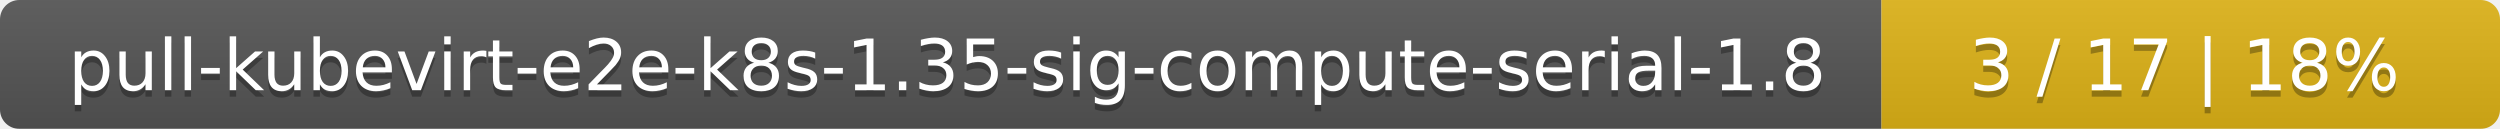
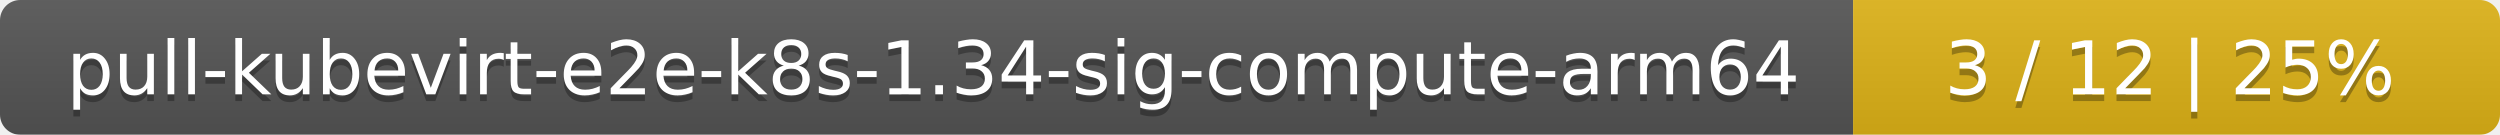
- <svg xmlns="http://www.w3.org/2000/svg" width="388" height="20">
+ <svg xmlns="http://www.w3.org/2000/svg" width="371" height="20">
  <linearGradient id="smooth" x2="0" y2="100%">
    <stop offset="0" stop-color="#bbb" stop-opacity=".1" />
    <stop offset="1" stop-opacity=".1" />
  </linearGradient>
  <mask id="round">
-     <rect width="388" height="20" rx="3" fill="#fff" />
+     <rect width="371" height="20" rx="3" fill="#fff" />
  </mask>
  <g mask="url(#round)">
-     <rect width="292" height="20" fill="#555" />
-     <rect x="292" width="96" height="20" fill="#dfb317" />
-     <rect width="388" height="20" fill="url(#smooth)" />
+     <rect width="275" height="20" fill="#555" />
+     <rect x="275" width="96" height="20" fill="#dfb317" />
+     <rect width="371" height="20" fill="url(#smooth)" />
  </g>
  <g fill="#fff" text-anchor="middle" font-family="DejaVu Sans,Verdana,Geneva,sans-serif" font-size="11">
-     <text x="147" y="15" fill="#010101" fill-opacity=".3">pull-kubevirt-e2e-k8s-1.35-sig-compute-serial-1.8</text>
-     <text x="147" y="14">pull-kubevirt-e2e-k8s-1.35-sig-compute-serial-1.8</text>
-     <text x="339" y="15" fill="#010101" fill-opacity=".3">3 / 17    |    18%</text>
-     <text x="339" y="14">3 / 17    |    18%</text>
+     <text x="138.5" y="15" fill="#010101" fill-opacity=".3">pull-kubevirt-e2e-k8s-1.34-sig-compute-arm64</text>
+     <text x="138.5" y="14">pull-kubevirt-e2e-k8s-1.34-sig-compute-arm64</text>
+     <text x="322" y="15" fill="#010101" fill-opacity=".3">3 / 12    |    25%</text>
+     <text x="322" y="14">3 / 12    |    25%</text>
  </g>
</svg>
